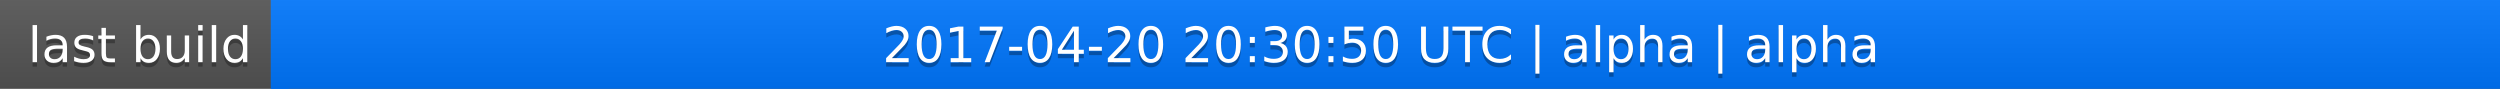
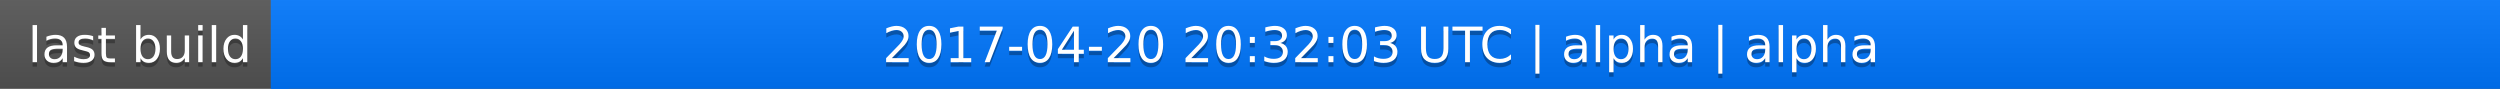
<svg xmlns="http://www.w3.org/2000/svg" width="563" height="20">
  <linearGradient id="a" x2="0" y2="100%">
    <stop offset="0" stop-color="#bbb" stop-opacity=".1" />
    <stop offset="1" stop-opacity=".1" />
  </linearGradient>
  <rect rx="0" width="563" height="20" fill="#555" />
  <rect rx="0" x="61" width="502" height="20" fill="#07f" />
  <path fill="#07f" d="M61 0h4v20h-4z" />
  <rect rx="0" width="563" height="20" fill="url(#a)" />
  <g fill="#fff" text-anchor="middle" font-family="DejaVu Sans,Verdana,Geneva,sans-serif" font-size="11">
    <text x="31.5" y="15" fill="#010101" fill-opacity=".3">last build</text>
    <text x="31.5" y="14">last build</text>
-     <text x="311" y="15" fill="#010101" fill-opacity=".3">2017-04-20 20:30:50 UTC | alpha | alpha</text>
-     <text x="311" y="14">2017-04-20 20:30:50 UTC | alpha | alpha</text>
+     <text x="311" y="15" fill="#010101" fill-opacity=".3">2017-04-20 20:32:03 UTC | alpha | alpha</text>
+     <text x="311" y="14">2017-04-20 20:32:03 UTC | alpha | alpha</text>
  </g>
</svg>
